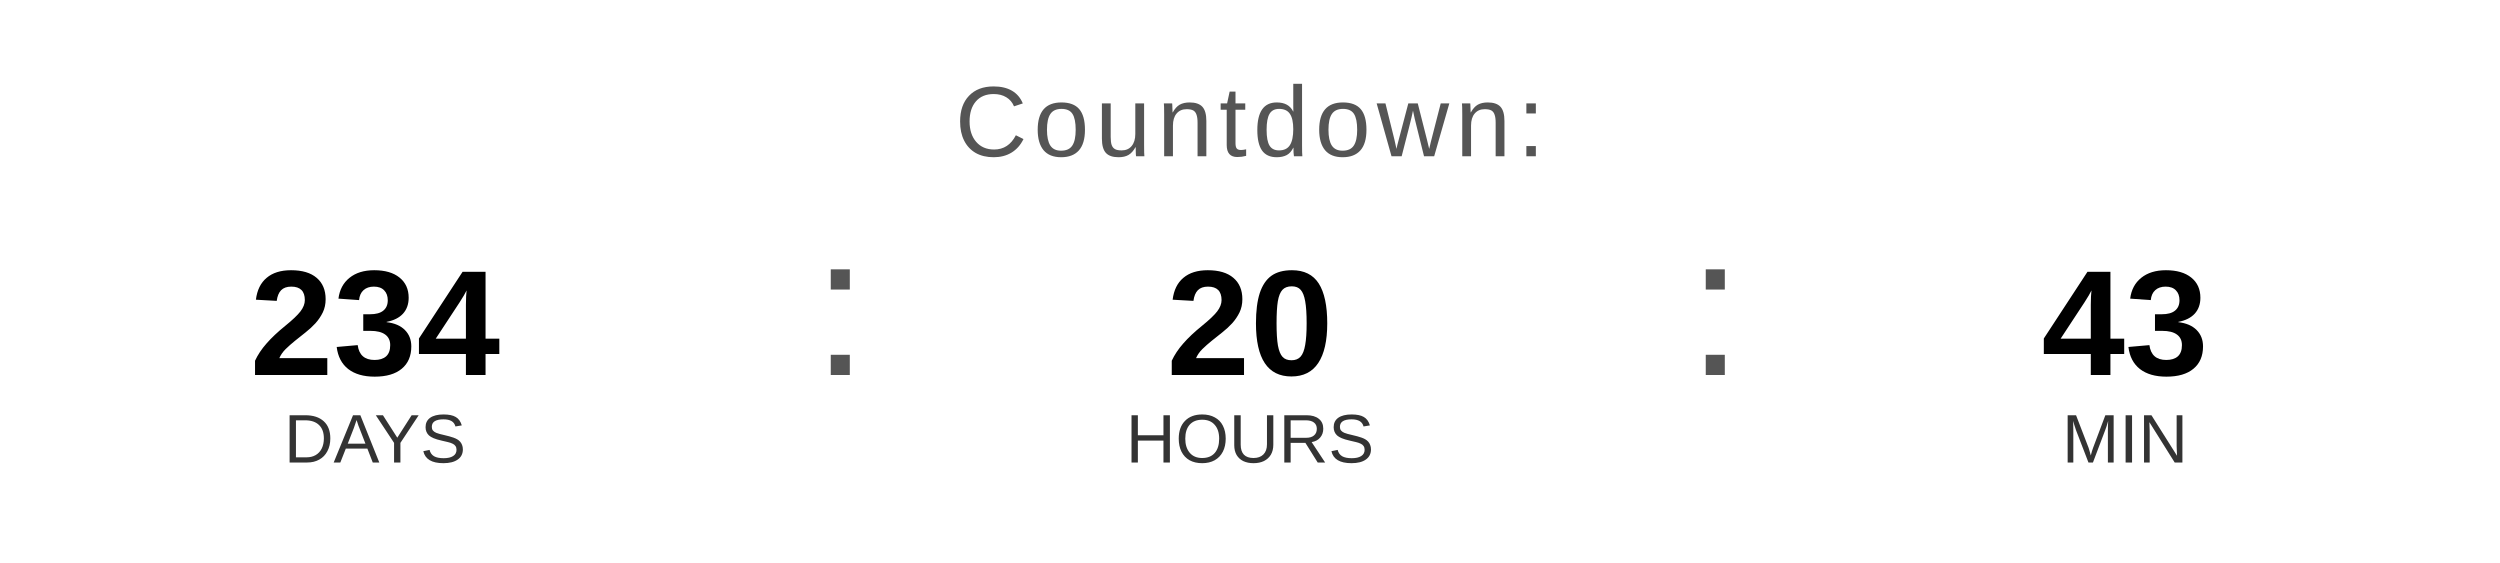
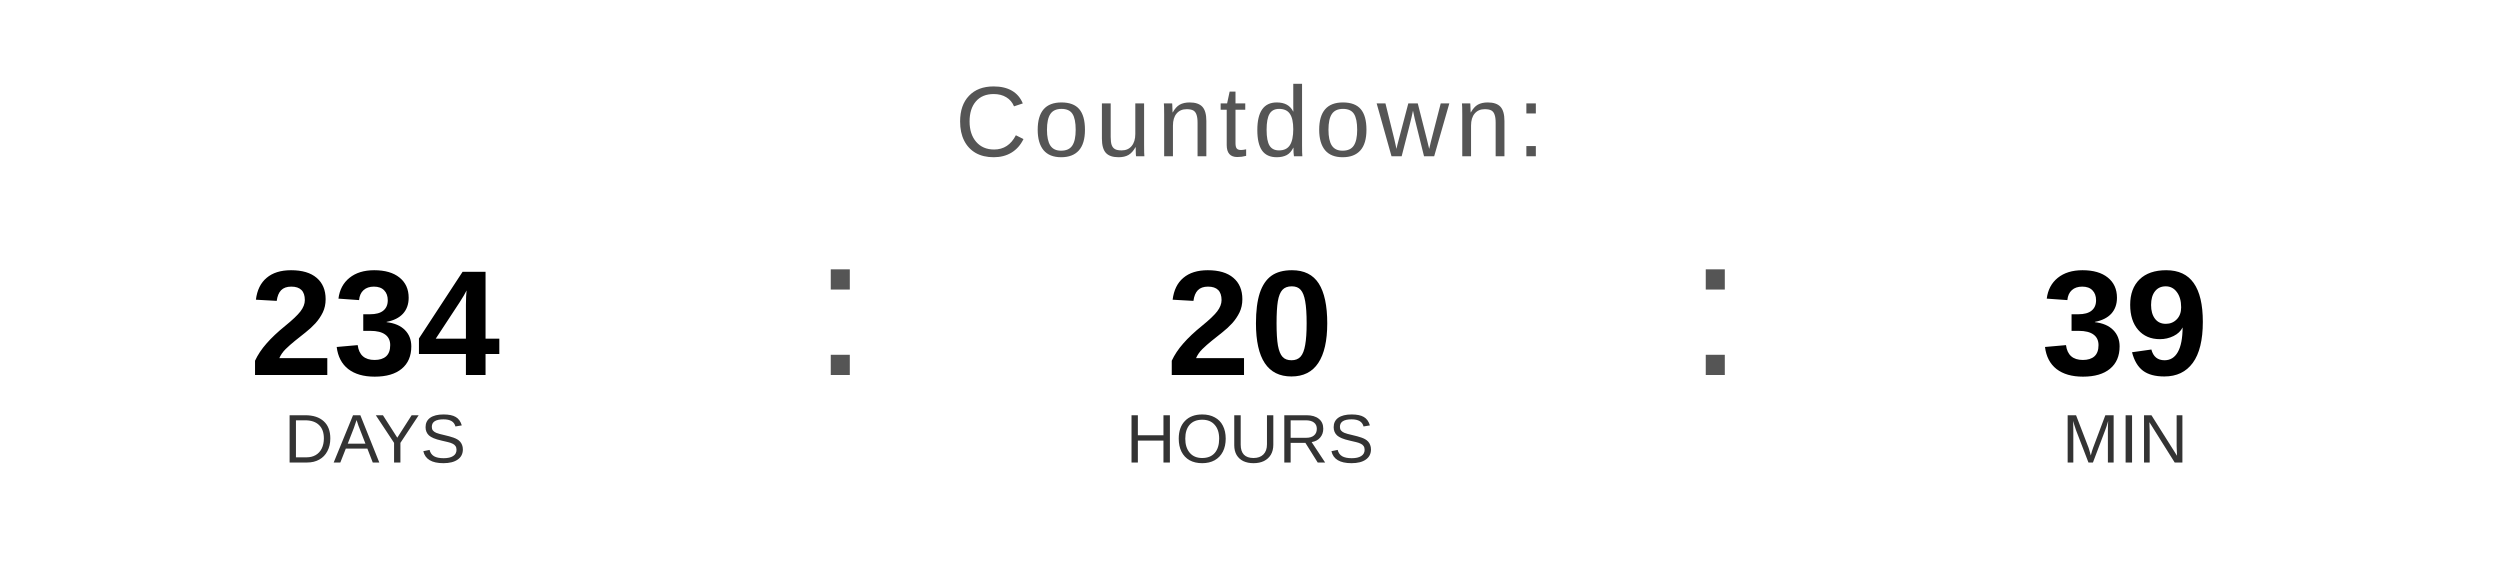
<svg xmlns="http://www.w3.org/2000/svg" width="400" height="90" viewBox="0 0 400 90">
  <text x="200" y="25" font-family="Arial, Helvetica, sans-serif" font-size="16" fill="#555555" text-anchor="middle" letter-spacing="1">
    Countdown:
  </text>
  <text x="60" y="60" font-family="Arial, Helvetica, sans-serif" font-size="24" font-weight="bold" fill="#000000" text-anchor="middle">234</text>
  <text x="60" y="74" font-family="Arial, Helvetica, sans-serif" font-size="11" fill="#333333" text-anchor="middle">DAYS</text>
  <text x="130" y="60" font-family="Arial, sans-serif" font-size="32" fill="#555555">:</text>
  <text x="200" y="60" font-family="Arial, Helvetica, sans-serif" font-size="24" font-weight="bold" fill="#000000" text-anchor="middle">20</text>
  <text x="200" y="74" font-family="Arial, Helvetica, sans-serif" font-size="11" fill="#333333" text-anchor="middle">HOURS</text>
  <text x="270" y="60" font-family="Arial, sans-serif" font-size="32" fill="#555555">:</text>
-   <text x="340" y="60" font-family="Arial, Helvetica, sans-serif" font-size="24" font-weight="bold" fill="#000000" text-anchor="middle">43</text>
+   <text x="340" y="60" font-family="Arial, Helvetica, sans-serif" font-size="24" font-weight="bold" fill="#000000" text-anchor="middle">39</text>
  <text x="340" y="74" font-family="Arial, Helvetica, sans-serif" font-size="11" fill="#333333" text-anchor="middle">MIN</text>
</svg>
